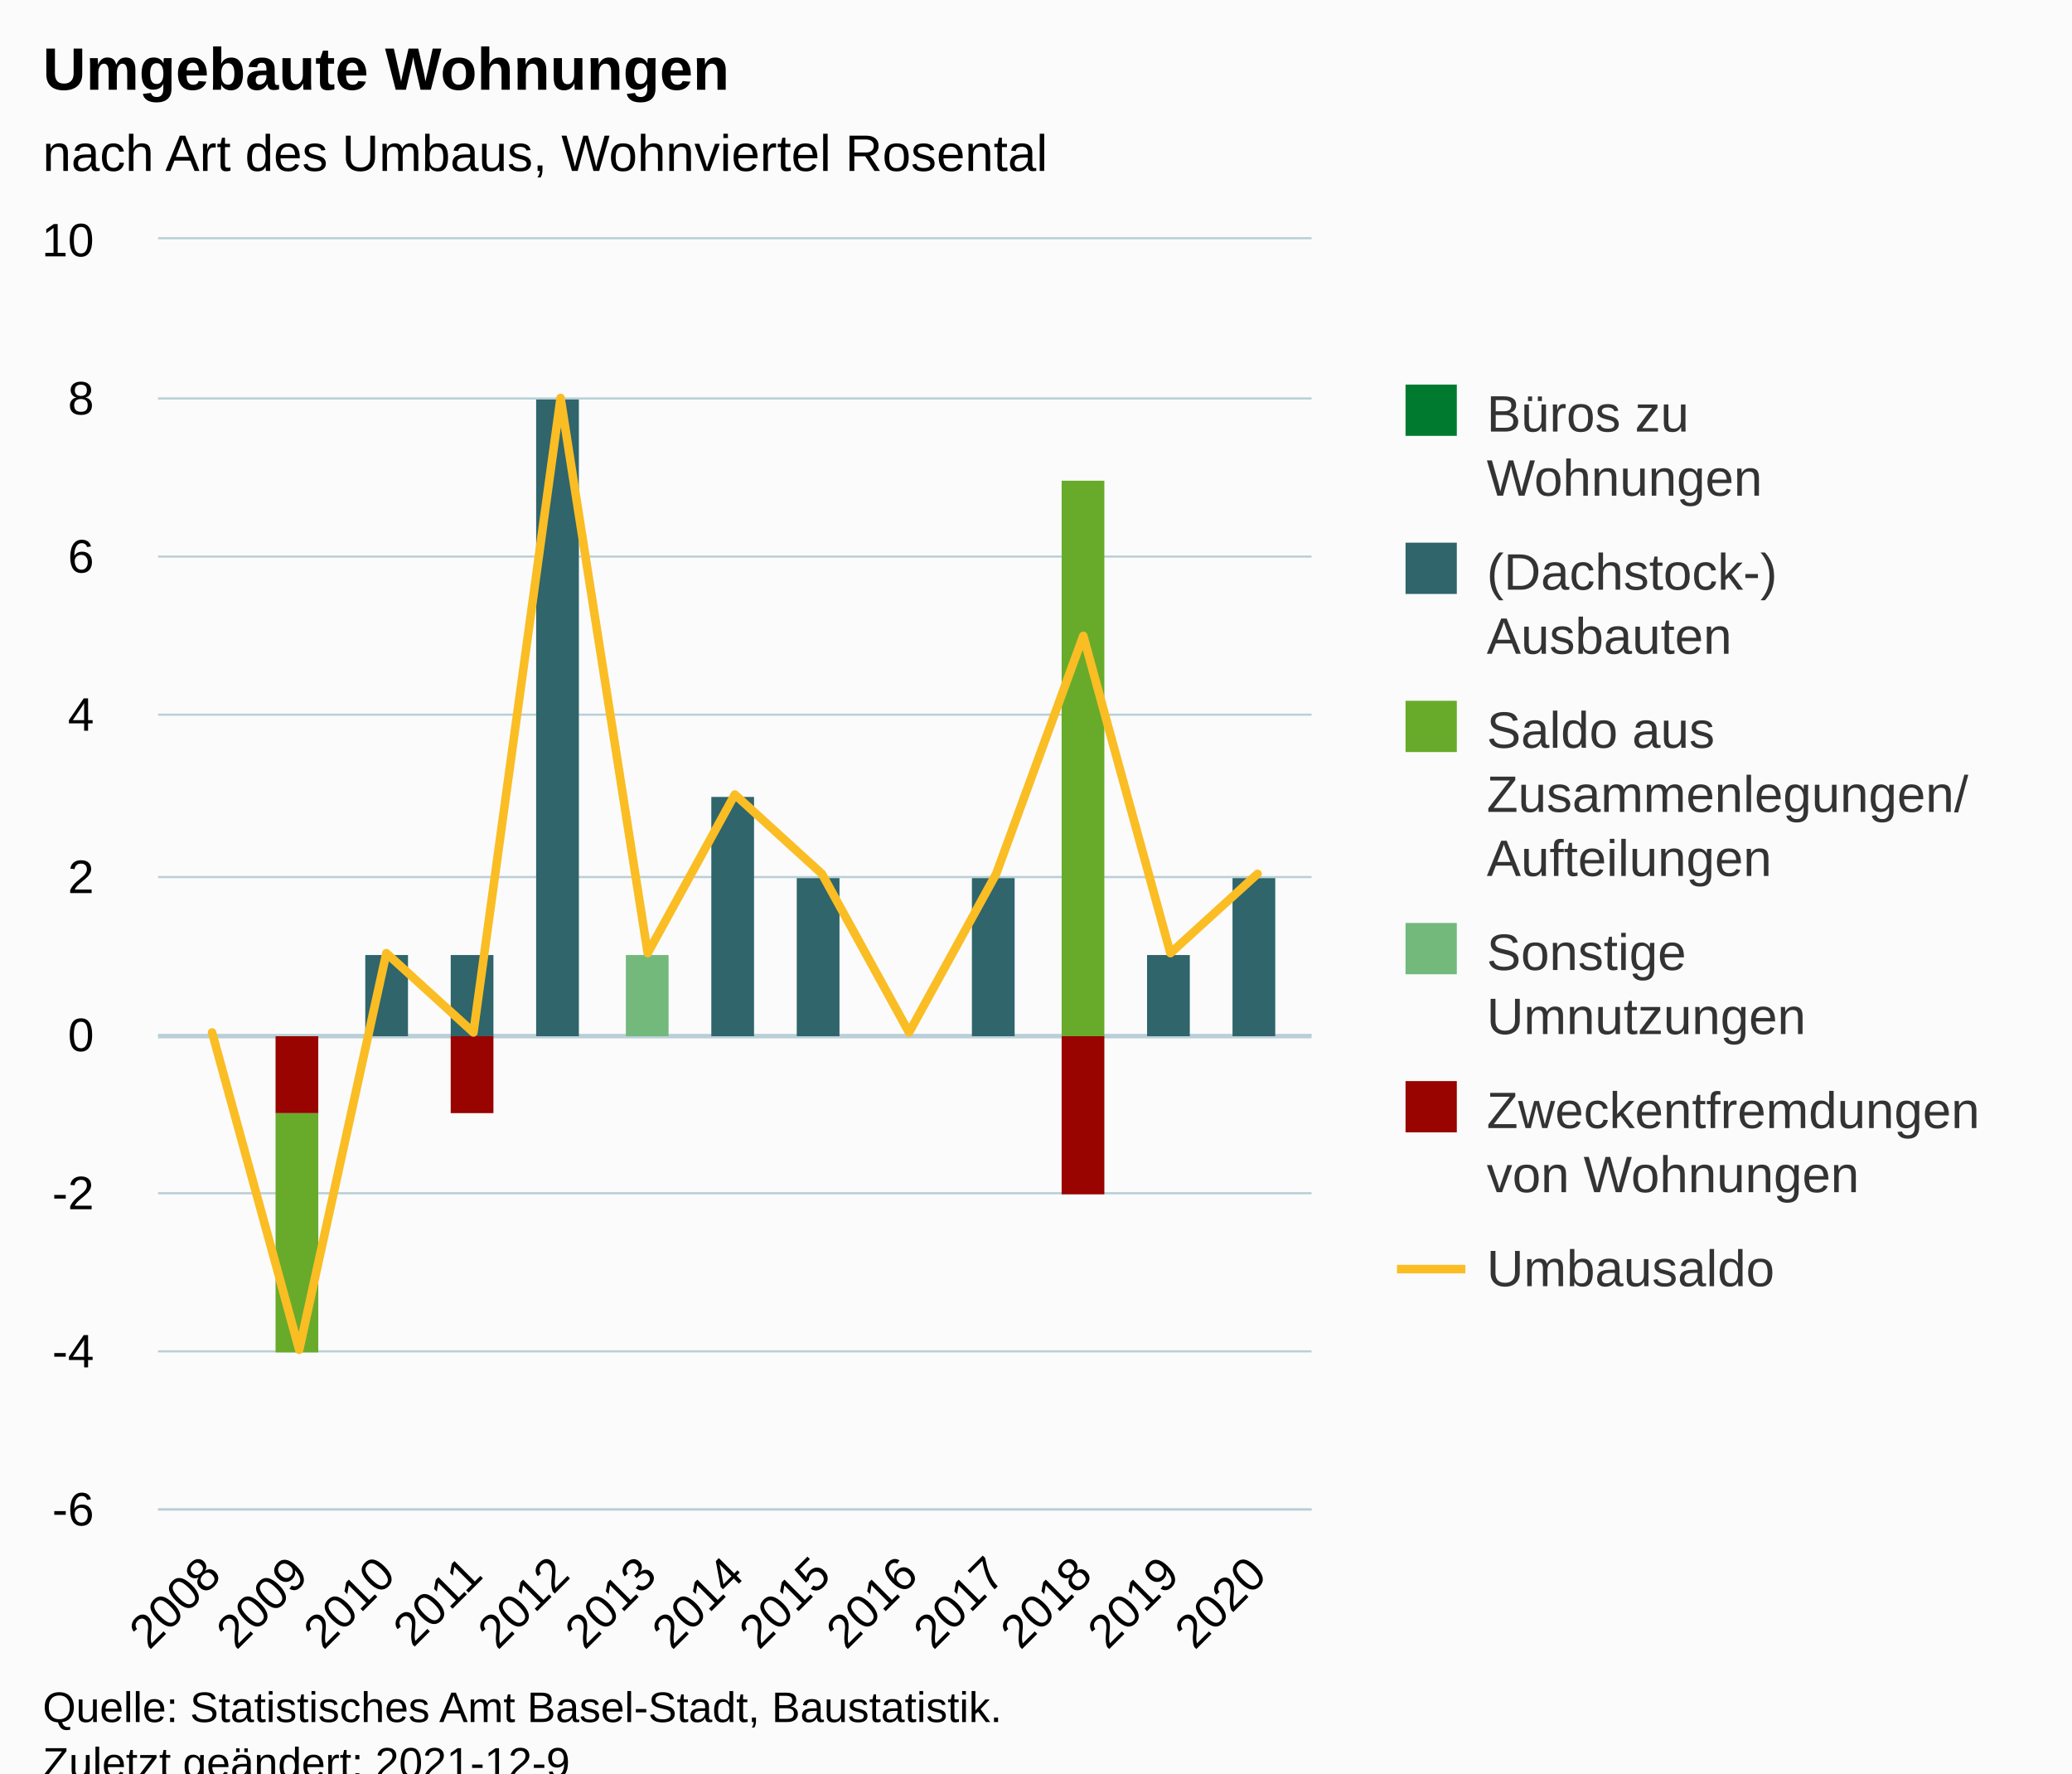
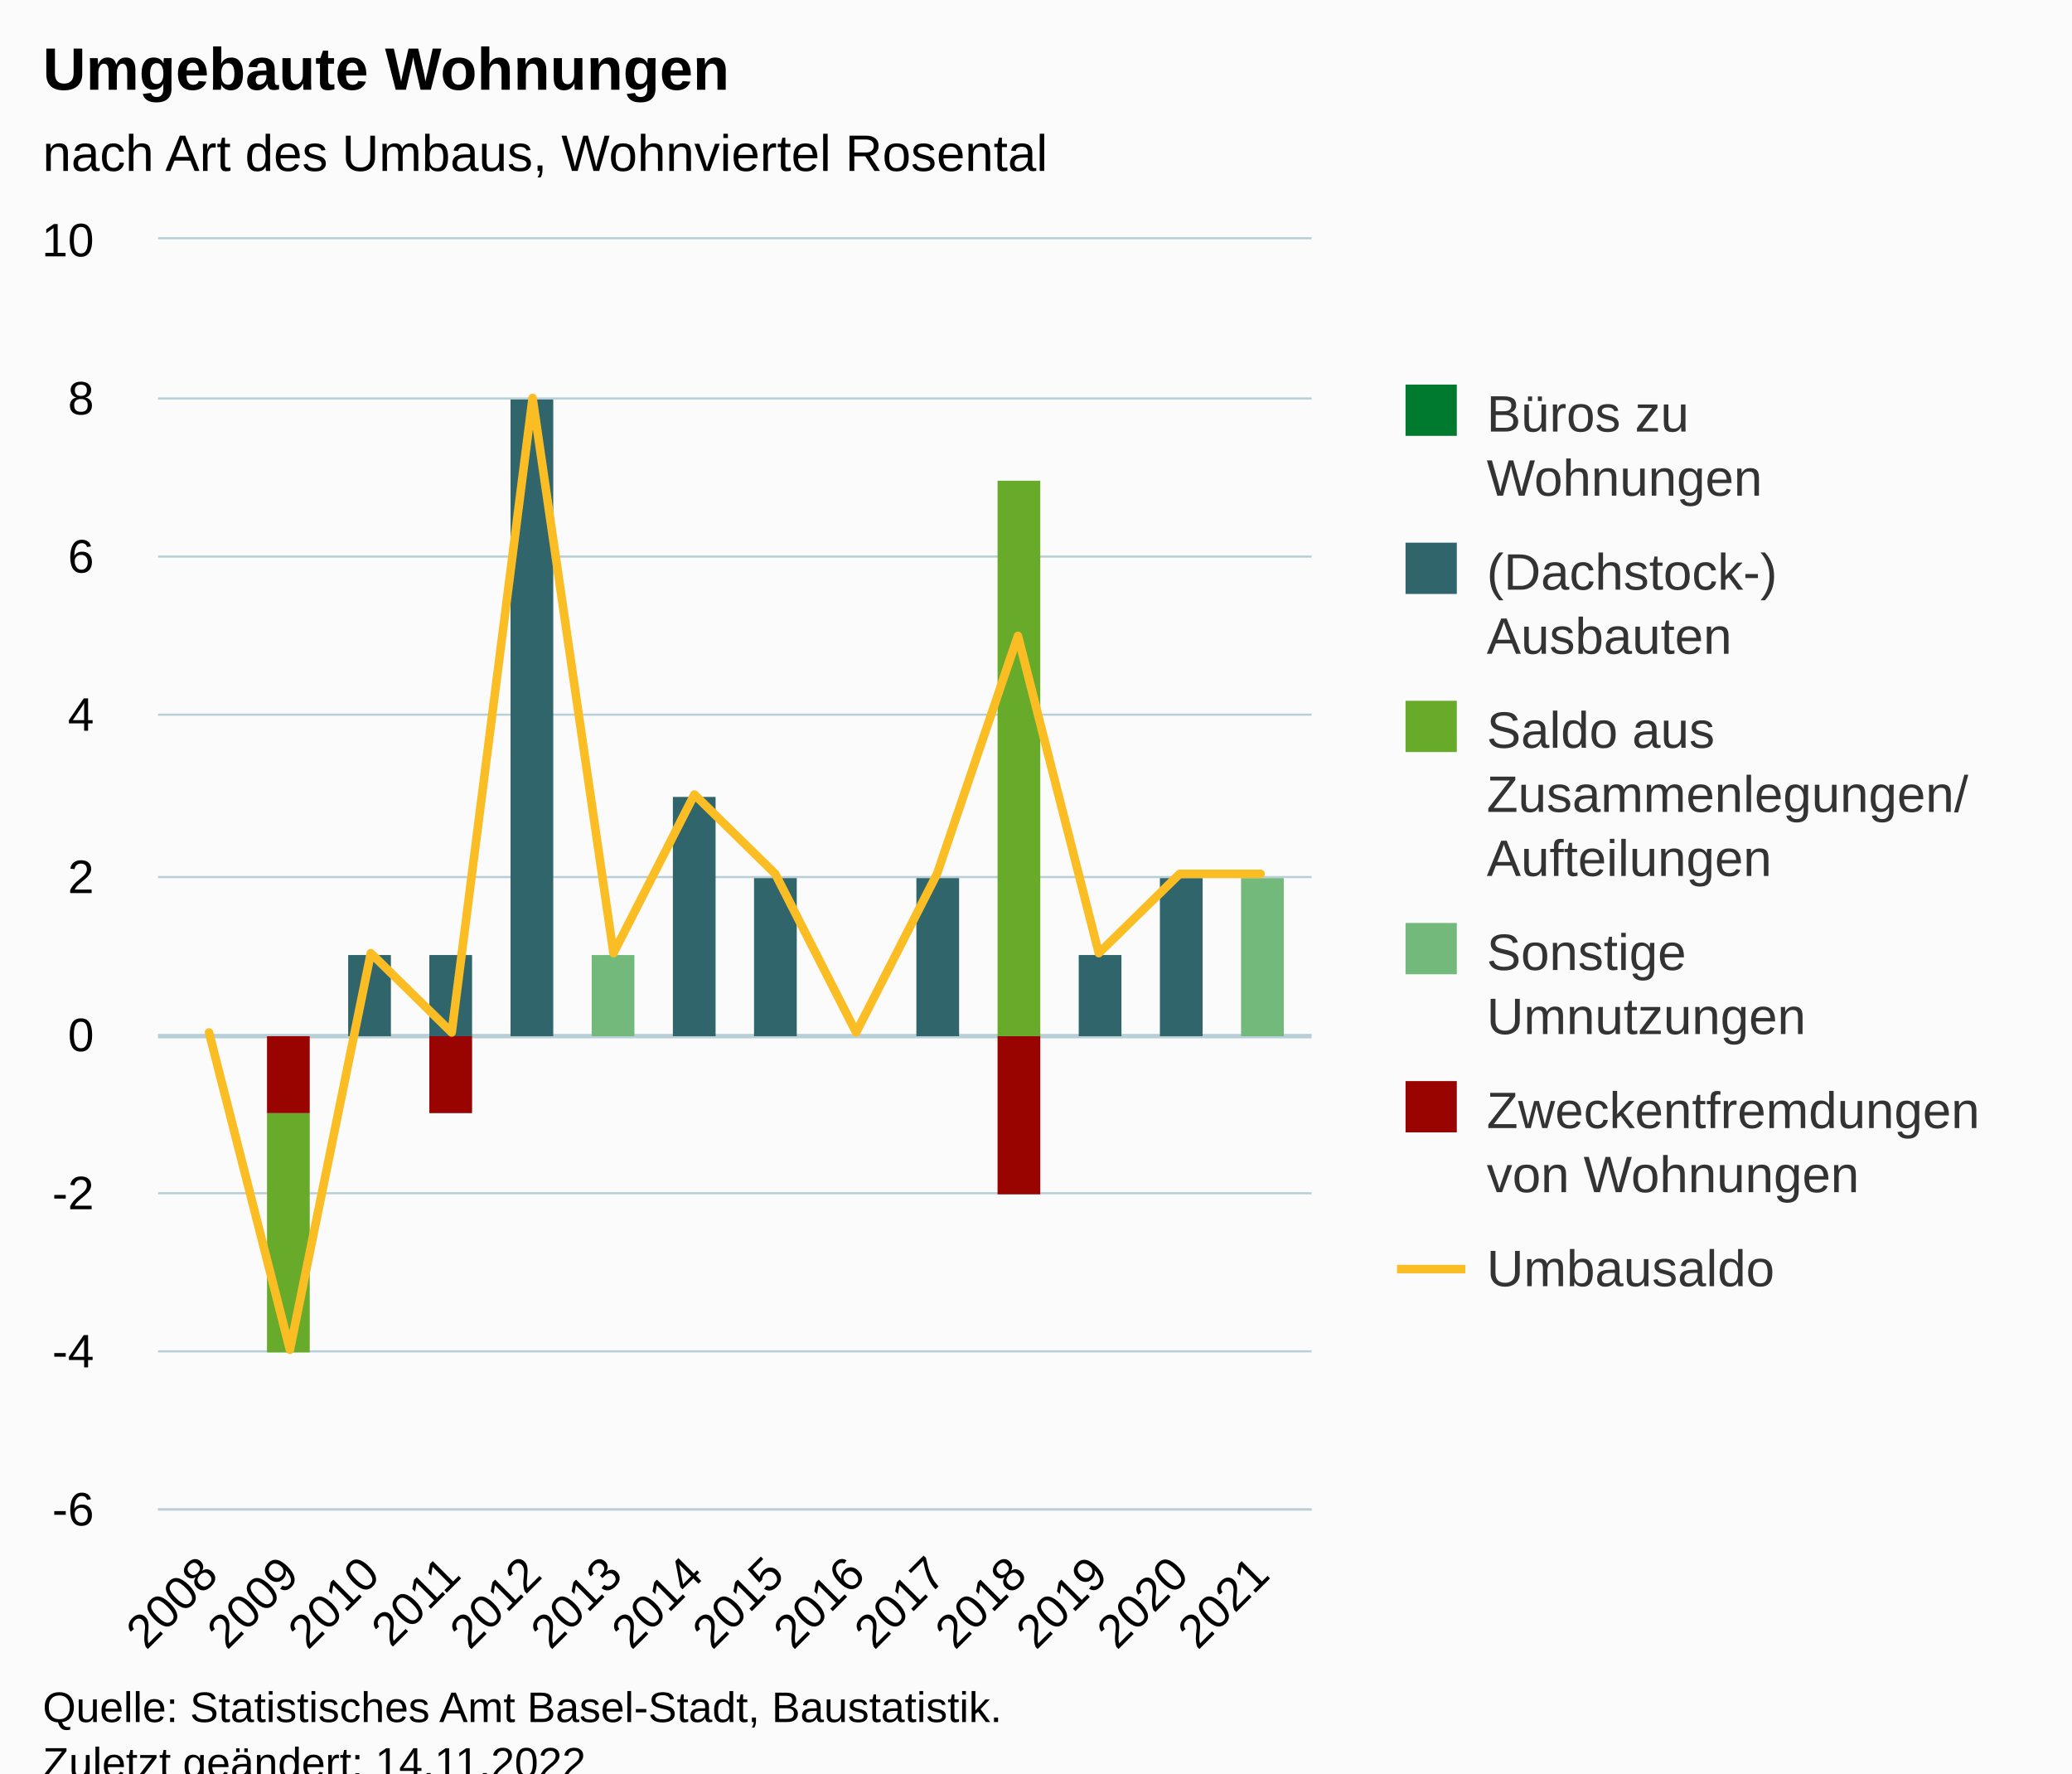
<svg xmlns="http://www.w3.org/2000/svg" version="1.1" class="highcharts-root" style="font-family:Arial;font-size:12px;" viewBox="0 0 485 415">
  <defs>
-     <clipPath id="highcharts-xa3cwzi-85-">
+     <clipPath id="highcharts-0smqoi5-91-">
      <rect x="0" y="0" width="270" height="297" fill="none" />
    </clipPath>
-     <clipPath id="highcharts-xa3cwzi-99-">
+     <clipPath id="highcharts-0smqoi5-106-">
      <rect x="0" y="0" width="270" height="297" fill="none" />
    </clipPath>
-     <clipPath id="highcharts-xa3cwzi-165-">
+     <clipPath id="highcharts-0smqoi5-177-">
      <rect x="37" y="56" width="270" height="297" fill="none" />
    </clipPath>
  </defs>
  <rect fill="#fbfbfb" class="highcharts-background" x="0" y="0" width="485" height="428" rx="0" ry="0" />
  <rect fill="none" class="highcharts-plot-background" x="37" y="56" width="270" height="297" />
  <g class="highcharts-pane-group" data-z-index="0" />
  <g class="highcharts-plot-lines-0" data-z-index="0">
    <path fill="none" class="highcharts-plot-line " stroke="#B9CFD7" stroke-width="1" d="M 37 242.5 L 307 242.5" />
  </g>
  <g class="highcharts-grid highcharts-xaxis-grid" data-z-index="1">
-     <path fill="none" data-z-index="1" class="highcharts-grid-line" d="M 49.5 56 L 49.5 353" opacity="1" />
-     <path fill="none" data-z-index="1" class="highcharts-grid-line" d="M 69.5 56 L 69.5 353" opacity="1" />
-     <path fill="none" data-z-index="1" class="highcharts-grid-line" d="M 89.5 56 L 89.5 353" opacity="1" />
-     <path fill="none" data-z-index="1" class="highcharts-grid-line" d="M 110.5 56 L 110.5 353" opacity="1" />
-     <path fill="none" data-z-index="1" class="highcharts-grid-line" d="M 130.5 56 L 130.5 353" opacity="1" />
-     <path fill="none" data-z-index="1" class="highcharts-grid-line" d="M 151.5 56 L 151.5 353" opacity="1" />
-     <path fill="none" data-z-index="1" class="highcharts-grid-line" d="M 171.5 56 L 171.5 353" opacity="1" />
-     <path fill="none" data-z-index="1" class="highcharts-grid-line" d="M 191.5 56 L 191.5 353" opacity="1" />
-     <path fill="none" data-z-index="1" class="highcharts-grid-line" d="M 212.5 56 L 212.5 353" opacity="1" />
-     <path fill="none" data-z-index="1" class="highcharts-grid-line" d="M 232.5 56 L 232.5 353" opacity="1" />
-     <path fill="none" data-z-index="1" class="highcharts-grid-line" d="M 253.5 56 L 253.5 353" opacity="1" />
-     <path fill="none" data-z-index="1" class="highcharts-grid-line" d="M 273.5 56 L 273.5 353" opacity="1" />
-     <path fill="none" data-z-index="1" class="highcharts-grid-line" d="M 293.5 56 L 293.5 353" opacity="1" />
+     <path fill="none" data-z-index="1" class="highcharts-grid-line" d="M 48.5 56 L 48.5 353" opacity="1" />
+     <path fill="none" data-z-index="1" class="highcharts-grid-line" d="M 67.5 56 L 67.5 353" opacity="1" />
+     <path fill="none" data-z-index="1" class="highcharts-grid-line" d="M 86.5 56 L 86.5 353" opacity="1" />
+     <path fill="none" data-z-index="1" class="highcharts-grid-line" d="M 105.5 56 L 105.5 353" opacity="1" />
+     <path fill="none" data-z-index="1" class="highcharts-grid-line" d="M 124.5 56 L 124.5 353" opacity="1" />
+     <path fill="none" data-z-index="1" class="highcharts-grid-line" d="M 143.5 56 L 143.5 353" opacity="1" />
+     <path fill="none" data-z-index="1" class="highcharts-grid-line" d="M 162.5 56 L 162.5 353" opacity="1" />
+     <path fill="none" data-z-index="1" class="highcharts-grid-line" d="M 180.5 56 L 180.5 353" opacity="1" />
+     <path fill="none" data-z-index="1" class="highcharts-grid-line" d="M 199.5 56 L 199.5 353" opacity="1" />
+     <path fill="none" data-z-index="1" class="highcharts-grid-line" d="M 218.5 56 L 218.5 353" opacity="1" />
+     <path fill="none" data-z-index="1" class="highcharts-grid-line" d="M 237.5 56 L 237.5 353" opacity="1" />
+     <path fill="none" data-z-index="1" class="highcharts-grid-line" d="M 256.5 56 L 256.5 353" opacity="1" />
+     <path fill="none" data-z-index="1" class="highcharts-grid-line" d="M 275.5 56 L 275.5 353" opacity="1" />
+     <path fill="none" data-z-index="1" class="highcharts-grid-line" d="M 294.5 56 L 294.5 353" opacity="1" />
  </g>
  <g class="highcharts-grid highcharts-yaxis-grid" data-z-index="1">
    <path fill="none" stroke="#B9CFD7" stroke-width="0.5" data-z-index="1" class="highcharts-grid-line" d="M 37 353.25 L 307 353.25" opacity="1" />
    <path fill="none" stroke="#B9CFD7" stroke-width="0.5" data-z-index="1" class="highcharts-grid-line" d="M 37 316.25 L 307 316.25" opacity="1" />
    <path fill="none" stroke="#B9CFD7" stroke-width="0.5" data-z-index="1" class="highcharts-grid-line" d="M 37 279.25 L 307 279.25" opacity="1" />
    <path fill="none" stroke="#B9CFD7" stroke-width="0.5" data-z-index="1" class="highcharts-grid-line" d="M 37 242.25 L 307 242.25" opacity="1" />
    <path fill="none" stroke="#B9CFD7" stroke-width="0.5" data-z-index="1" class="highcharts-grid-line" d="M 37 205.25 L 307 205.25" opacity="1" />
    <path fill="none" stroke="#B9CFD7" stroke-width="0.5" data-z-index="1" class="highcharts-grid-line" d="M 37 167.25 L 307 167.25" opacity="1" />
    <path fill="none" stroke="#B9CFD7" stroke-width="0.5" data-z-index="1" class="highcharts-grid-line" d="M 37 130.25 L 307 130.25" opacity="1" />
    <path fill="none" stroke="#B9CFD7" stroke-width="0.5" data-z-index="1" class="highcharts-grid-line" d="M 37 93.25 L 307 93.25" opacity="1" />
    <path fill="none" stroke="#B9CFD7" stroke-width="0.5" data-z-index="1" class="highcharts-grid-line" d="M 37 55.75 L 307 55.75" opacity="1" />
  </g>
  <rect fill="none" class="highcharts-plot-border" data-z-index="1" x="37" y="56" width="270" height="297" />
  <g class="highcharts-axis highcharts-xaxis" data-z-index="2">
    <path fill="none" class="highcharts-axis-line" stroke="#B9CFD7" stroke-width="0.5" data-z-index="7" d="M 37 353.25 L 307 353.25" />
  </g>
  <g class="highcharts-axis highcharts-yaxis" data-z-index="2">
    <path fill="none" class="highcharts-axis-line" data-z-index="7" d="M 37 56 L 37 353" />
  </g>
  <g class="highcharts-series-group" data-z-index="3">
-     <g class="highcharts-series highcharts-series-0 highcharts-column-series" data-z-index="0.1" opacity="1" transform="translate(37,56) scale(1 1)" clip-path="url(#highcharts-xa3cwzi-99-)">
-       <rect x="7.5" y="186.5" width="10" height="0" fill="#007a2f" stroke="#ffffff" stroke-width="1e-7" opacity="1" class="highcharts-point" />
-       <rect x="27.5" y="186.5" width="10" height="0" fill="#007a2f" stroke="#ffffff" stroke-width="1e-7" opacity="1" class="highcharts-point" />
-       <rect x="48.5" y="167.5" width="10" height="0" fill="#007a2f" stroke="#ffffff" stroke-width="1e-7" opacity="1" class="highcharts-point" />
-       <rect x="68.5" y="167.5" width="10" height="0" fill="#007a2f" stroke="#ffffff" stroke-width="1e-7" opacity="1" class="highcharts-point" />
-       <rect x="88.5" y="37.5" width="10" height="0" fill="#007a2f" stroke="#ffffff" stroke-width="1e-7" opacity="1" class="highcharts-point" />
-       <rect x="109.5" y="167.5" width="10" height="0" fill="#007a2f" stroke="#ffffff" stroke-width="1e-7" opacity="1" class="highcharts-point" />
-       <rect x="129.5" y="130.5" width="10" height="0" fill="#007a2f" stroke="#ffffff" stroke-width="1e-7" opacity="1" class="highcharts-point" />
-       <rect x="149.5" y="149.5" width="10" height="0" fill="#007a2f" stroke="#ffffff" stroke-width="1e-7" opacity="1" class="highcharts-point" />
-       <rect x="170.5" y="186.5" width="10" height="0" fill="#007a2f" stroke="#ffffff" stroke-width="1e-7" opacity="1" class="highcharts-point" />
-       <rect x="190.5" y="149.5" width="10" height="0" fill="#007a2f" stroke="#ffffff" stroke-width="1e-7" opacity="1" class="highcharts-point" />
-       <rect x="211.5" y="56.5" width="10" height="0" fill="#007a2f" stroke="#ffffff" stroke-width="1e-7" opacity="1" class="highcharts-point" />
-       <rect x="231.5" y="167.5" width="10" height="0" fill="#007a2f" stroke="#ffffff" stroke-width="1e-7" opacity="1" class="highcharts-point" />
-       <rect x="251.5" y="149.5" width="10" height="0" fill="#007a2f" stroke="#ffffff" stroke-width="1e-7" opacity="1" class="highcharts-point" />
+     <g class="highcharts-series highcharts-series-0 highcharts-column-series" data-z-index="0.1" opacity="1" transform="translate(37,56) scale(1 1)" clip-path="url(#highcharts-0smqoi5-106-)">
+       <rect x="6.5" y="186.5" width="10" height="0" fill="#007a2f" stroke="#ffffff" stroke-width="1e-7" opacity="1" class="highcharts-point" />
+       <rect x="25.5" y="186.5" width="10" height="0" fill="#007a2f" stroke="#ffffff" stroke-width="1e-7" opacity="1" class="highcharts-point" />
+       <rect x="44.5" y="167.5" width="10" height="0" fill="#007a2f" stroke="#ffffff" stroke-width="1e-7" opacity="1" class="highcharts-point" />
+       <rect x="63.5" y="167.5" width="10" height="0" fill="#007a2f" stroke="#ffffff" stroke-width="1e-7" opacity="1" class="highcharts-point" />
+       <rect x="82.5" y="37.5" width="10" height="0" fill="#007a2f" stroke="#ffffff" stroke-width="1e-7" opacity="1" class="highcharts-point" />
+       <rect x="101.5" y="167.5" width="10" height="0" fill="#007a2f" stroke="#ffffff" stroke-width="1e-7" opacity="1" class="highcharts-point" />
+       <rect x="120.5" y="130.5" width="10" height="0" fill="#007a2f" stroke="#ffffff" stroke-width="1e-7" opacity="1" class="highcharts-point" />
+       <rect x="139.5" y="149.5" width="10" height="0" fill="#007a2f" stroke="#ffffff" stroke-width="1e-7" opacity="1" class="highcharts-point" />
+       <rect x="158.5" y="186.5" width="10" height="0" fill="#007a2f" stroke="#ffffff" stroke-width="1e-7" opacity="1" class="highcharts-point" />
+       <rect x="177.5" y="149.5" width="10" height="0" fill="#007a2f" stroke="#ffffff" stroke-width="1e-7" opacity="1" class="highcharts-point" />
+       <rect x="196.5" y="56.5" width="10" height="0" fill="#007a2f" stroke="#ffffff" stroke-width="1e-7" opacity="1" class="highcharts-point" />
+       <rect x="215.5" y="167.5" width="10" height="0" fill="#007a2f" stroke="#ffffff" stroke-width="1e-7" opacity="1" class="highcharts-point" />
+       <rect x="234.5" y="149.5" width="10" height="0" fill="#007a2f" stroke="#ffffff" stroke-width="1e-7" opacity="1" class="highcharts-point" />
+       <rect x="253.5" y="149.5" width="10" height="0" fill="#007a2f" stroke="#ffffff" stroke-width="1e-7" opacity="1" class="highcharts-point" />
    </g>
    <g class="highcharts-markers highcharts-series-0 highcharts-column-series" data-z-index="0.1" opacity="1" transform="translate(37,56) scale(1 1)" clip-path="none" />
-     <g class="highcharts-series highcharts-series-1 highcharts-column-series" data-z-index="0.1" opacity="1" transform="translate(37,56) scale(1 1)" clip-path="url(#highcharts-xa3cwzi-99-)">
-       <rect x="7.5" y="186.5" width="10" height="0" fill="#2f656b" stroke="#ffffff" stroke-width="1e-7" opacity="1" class="highcharts-point" />
-       <rect x="27.5" y="186.5" width="10" height="0" fill="#2f656b" stroke="#ffffff" stroke-width="1e-7" opacity="1" class="highcharts-point" />
-       <rect x="48.5" y="167.5" width="10" height="19" fill="#2f656b" stroke="#ffffff" stroke-width="1e-7" opacity="1" class="highcharts-point" />
-       <rect x="68.5" y="167.5" width="10" height="19" fill="#2f656b" stroke="#ffffff" stroke-width="1e-7" opacity="1" class="highcharts-point" />
-       <rect x="88.5" y="37.5" width="10" height="149" fill="#2f656b" stroke="#ffffff" stroke-width="1e-7" opacity="1" class="highcharts-point" />
-       <rect x="109.5" y="167.5" width="10" height="0" fill="#2f656b" stroke="#ffffff" stroke-width="1e-7" opacity="1" class="highcharts-point" />
-       <rect x="129.5" y="130.5" width="10" height="56" fill="#2f656b" stroke="#ffffff" stroke-width="1e-7" opacity="1" class="highcharts-point" />
-       <rect x="149.5" y="149.5" width="10" height="37" fill="#2f656b" stroke="#ffffff" stroke-width="1e-7" opacity="1" class="highcharts-point" />
-       <rect x="170.5" y="186.5" width="10" height="0" fill="#2f656b" stroke="#ffffff" stroke-width="1e-7" opacity="1" class="highcharts-point" />
-       <rect x="190.5" y="149.5" width="10" height="37" fill="#2f656b" stroke="#ffffff" stroke-width="1e-7" opacity="1" class="highcharts-point" />
-       <rect x="211.5" y="56.5" width="10" height="0" fill="#2f656b" stroke="#ffffff" stroke-width="1e-7" opacity="1" class="highcharts-point" />
-       <rect x="231.5" y="167.5" width="10" height="19" fill="#2f656b" stroke="#ffffff" stroke-width="1e-7" opacity="1" class="highcharts-point" />
-       <rect x="251.5" y="149.5" width="10" height="37" fill="#2f656b" stroke="#ffffff" stroke-width="1e-7" opacity="1" class="highcharts-point" />
+     <g class="highcharts-series highcharts-series-1 highcharts-column-series" data-z-index="0.1" opacity="1" transform="translate(37,56) scale(1 1)" clip-path="url(#highcharts-0smqoi5-106-)">
+       <rect x="6.5" y="186.5" width="10" height="0" fill="#2f656b" stroke="#ffffff" stroke-width="1e-7" opacity="1" class="highcharts-point" />
+       <rect x="25.5" y="186.5" width="10" height="0" fill="#2f656b" stroke="#ffffff" stroke-width="1e-7" opacity="1" class="highcharts-point" />
+       <rect x="44.5" y="167.5" width="10" height="19" fill="#2f656b" stroke="#ffffff" stroke-width="1e-7" opacity="1" class="highcharts-point" />
+       <rect x="63.5" y="167.5" width="10" height="19" fill="#2f656b" stroke="#ffffff" stroke-width="1e-7" opacity="1" class="highcharts-point" />
+       <rect x="82.5" y="37.5" width="10" height="149" fill="#2f656b" stroke="#ffffff" stroke-width="1e-7" opacity="1" class="highcharts-point" />
+       <rect x="101.5" y="167.5" width="10" height="0" fill="#2f656b" stroke="#ffffff" stroke-width="1e-7" opacity="1" class="highcharts-point" />
+       <rect x="120.5" y="130.5" width="10" height="56" fill="#2f656b" stroke="#ffffff" stroke-width="1e-7" opacity="1" class="highcharts-point" />
+       <rect x="139.5" y="149.5" width="10" height="37" fill="#2f656b" stroke="#ffffff" stroke-width="1e-7" opacity="1" class="highcharts-point" />
+       <rect x="158.5" y="186.5" width="10" height="0" fill="#2f656b" stroke="#ffffff" stroke-width="1e-7" opacity="1" class="highcharts-point" />
+       <rect x="177.5" y="149.5" width="10" height="37" fill="#2f656b" stroke="#ffffff" stroke-width="1e-7" opacity="1" class="highcharts-point" />
+       <rect x="196.5" y="56.5" width="10" height="0" fill="#2f656b" stroke="#ffffff" stroke-width="1e-7" opacity="1" class="highcharts-point" />
+       <rect x="215.5" y="167.5" width="10" height="19" fill="#2f656b" stroke="#ffffff" stroke-width="1e-7" opacity="1" class="highcharts-point" />
+       <rect x="234.5" y="149.5" width="10" height="37" fill="#2f656b" stroke="#ffffff" stroke-width="1e-7" opacity="1" class="highcharts-point" />
+       <rect x="253.5" y="149.5" width="10" height="0" fill="#2f656b" stroke="#ffffff" stroke-width="1e-7" opacity="1" class="highcharts-point" />
    </g>
    <g class="highcharts-markers highcharts-series-1 highcharts-column-series" data-z-index="0.1" opacity="1" transform="translate(37,56) scale(1 1)" clip-path="none" />
-     <g class="highcharts-series highcharts-series-2 highcharts-column-series" data-z-index="0.1" opacity="1" transform="translate(37,56) scale(1 1)" clip-path="url(#highcharts-xa3cwzi-99-)">
-       <rect x="7.5" y="186.5" width="10" height="0" fill="#68ab2b" stroke="#ffffff" stroke-width="1e-7" opacity="1" class="highcharts-point" />
-       <rect x="27.5" y="204.5" width="10" height="56" fill="#68ab2b" stroke="#ffffff" stroke-width="1e-7" opacity="1" class="highcharts-point highcharts-negative" />
-       <rect x="48.5" y="186.5" width="10" height="0" fill="#68ab2b" stroke="#ffffff" stroke-width="1e-7" opacity="1" class="highcharts-point" />
-       <rect x="68.5" y="186.5" width="10" height="0" fill="#68ab2b" stroke="#ffffff" stroke-width="1e-7" opacity="1" class="highcharts-point" />
-       <rect x="88.5" y="186.5" width="10" height="0" fill="#68ab2b" stroke="#ffffff" stroke-width="1e-7" opacity="1" class="highcharts-point" />
-       <rect x="109.5" y="167.5" width="10" height="0" fill="#68ab2b" stroke="#ffffff" stroke-width="1e-7" opacity="1" class="highcharts-point" />
-       <rect x="129.5" y="186.5" width="10" height="0" fill="#68ab2b" stroke="#ffffff" stroke-width="1e-7" opacity="1" class="highcharts-point" />
-       <rect x="149.5" y="186.5" width="10" height="0" fill="#68ab2b" stroke="#ffffff" stroke-width="1e-7" opacity="1" class="highcharts-point" />
-       <rect x="170.5" y="186.5" width="10" height="0" fill="#68ab2b" stroke="#ffffff" stroke-width="1e-7" opacity="1" class="highcharts-point" />
-       <rect x="190.5" y="186.5" width="10" height="0" fill="#68ab2b" stroke="#ffffff" stroke-width="1e-7" opacity="1" class="highcharts-point" />
-       <rect x="211.5" y="56.5" width="10" height="130" fill="#68ab2b" stroke="#ffffff" stroke-width="1e-7" opacity="1" class="highcharts-point" />
-       <rect x="231.5" y="186.5" width="10" height="0" fill="#68ab2b" stroke="#ffffff" stroke-width="1e-7" opacity="1" class="highcharts-point" />
-       <rect x="251.5" y="186.5" width="10" height="0" fill="#68ab2b" stroke="#ffffff" stroke-width="1e-7" opacity="1" class="highcharts-point" />
+     <g class="highcharts-series highcharts-series-2 highcharts-column-series" data-z-index="0.1" opacity="1" transform="translate(37,56) scale(1 1)" clip-path="url(#highcharts-0smqoi5-106-)">
+       <rect x="6.5" y="186.5" width="10" height="0" fill="#68ab2b" stroke="#ffffff" stroke-width="1e-7" opacity="1" class="highcharts-point" />
+       <rect x="25.5" y="204.5" width="10" height="56" fill="#68ab2b" stroke="#ffffff" stroke-width="1e-7" opacity="1" class="highcharts-point highcharts-negative" />
+       <rect x="44.5" y="186.5" width="10" height="0" fill="#68ab2b" stroke="#ffffff" stroke-width="1e-7" opacity="1" class="highcharts-point" />
+       <rect x="63.5" y="186.5" width="10" height="0" fill="#68ab2b" stroke="#ffffff" stroke-width="1e-7" opacity="1" class="highcharts-point" />
+       <rect x="82.5" y="186.5" width="10" height="0" fill="#68ab2b" stroke="#ffffff" stroke-width="1e-7" opacity="1" class="highcharts-point" />
+       <rect x="101.5" y="167.5" width="10" height="0" fill="#68ab2b" stroke="#ffffff" stroke-width="1e-7" opacity="1" class="highcharts-point" />
+       <rect x="120.5" y="186.5" width="10" height="0" fill="#68ab2b" stroke="#ffffff" stroke-width="1e-7" opacity="1" class="highcharts-point" />
+       <rect x="139.5" y="186.5" width="10" height="0" fill="#68ab2b" stroke="#ffffff" stroke-width="1e-7" opacity="1" class="highcharts-point" />
+       <rect x="158.5" y="186.5" width="10" height="0" fill="#68ab2b" stroke="#ffffff" stroke-width="1e-7" opacity="1" class="highcharts-point" />
+       <rect x="177.5" y="186.5" width="10" height="0" fill="#68ab2b" stroke="#ffffff" stroke-width="1e-7" opacity="1" class="highcharts-point" />
+       <rect x="196.5" y="56.5" width="10" height="130" fill="#68ab2b" stroke="#ffffff" stroke-width="1e-7" opacity="1" class="highcharts-point" />
+       <rect x="215.5" y="186.5" width="10" height="0" fill="#68ab2b" stroke="#ffffff" stroke-width="1e-7" opacity="1" class="highcharts-point" />
+       <rect x="234.5" y="186.5" width="10" height="0" fill="#68ab2b" stroke="#ffffff" stroke-width="1e-7" opacity="1" class="highcharts-point" />
+       <rect x="253.5" y="149.5" width="10" height="0" fill="#68ab2b" stroke="#ffffff" stroke-width="1e-7" opacity="1" class="highcharts-point" />
    </g>
    <g class="highcharts-markers highcharts-series-2 highcharts-column-series" data-z-index="0.1" opacity="1" transform="translate(37,56) scale(1 1)" clip-path="none" />
-     <g class="highcharts-series highcharts-series-3 highcharts-column-series" data-z-index="0.1" opacity="1" transform="translate(37,56) scale(1 1)" clip-path="url(#highcharts-xa3cwzi-99-)">
-       <rect x="7.5" y="186.5" width="10" height="0" fill="#73b97c" stroke="#ffffff" stroke-width="1e-7" opacity="1" class="highcharts-point" />
-       <rect x="27.5" y="186.5" width="10" height="0" fill="#73b97c" stroke="#ffffff" stroke-width="1e-7" opacity="1" class="highcharts-point" />
-       <rect x="48.5" y="186.5" width="10" height="0" fill="#73b97c" stroke="#ffffff" stroke-width="1e-7" opacity="1" class="highcharts-point" />
-       <rect x="68.5" y="186.5" width="10" height="0" fill="#73b97c" stroke="#ffffff" stroke-width="1e-7" opacity="1" class="highcharts-point" />
-       <rect x="88.5" y="186.5" width="10" height="0" fill="#73b97c" stroke="#ffffff" stroke-width="1e-7" opacity="1" class="highcharts-point" />
-       <rect x="109.5" y="167.5" width="10" height="19" fill="#73b97c" stroke="#ffffff" stroke-width="1e-7" opacity="1" class="highcharts-point" />
-       <rect x="129.5" y="186.5" width="10" height="0" fill="#73b97c" stroke="#ffffff" stroke-width="1e-7" opacity="1" class="highcharts-point" />
-       <rect x="149.5" y="186.5" width="10" height="0" fill="#73b97c" stroke="#ffffff" stroke-width="1e-7" opacity="1" class="highcharts-point" />
-       <rect x="170.5" y="186.5" width="10" height="0" fill="#73b97c" stroke="#ffffff" stroke-width="1e-7" opacity="1" class="highcharts-point" />
-       <rect x="190.5" y="186.5" width="10" height="0" fill="#73b97c" stroke="#ffffff" stroke-width="1e-7" opacity="1" class="highcharts-point" />
-       <rect x="211.5" y="186.5" width="10" height="0" fill="#73b97c" stroke="#ffffff" stroke-width="1e-7" opacity="1" class="highcharts-point" />
-       <rect x="231.5" y="186.5" width="10" height="0" fill="#73b97c" stroke="#ffffff" stroke-width="1e-7" opacity="1" class="highcharts-point" />
-       <rect x="251.5" y="186.5" width="10" height="0" fill="#73b97c" stroke="#ffffff" stroke-width="1e-7" opacity="1" class="highcharts-point" />
+     <g class="highcharts-series highcharts-series-3 highcharts-column-series" data-z-index="0.1" opacity="1" transform="translate(37,56) scale(1 1)" clip-path="url(#highcharts-0smqoi5-106-)">
+       <rect x="6.5" y="186.5" width="10" height="0" fill="#73b97c" stroke="#ffffff" stroke-width="1e-7" opacity="1" class="highcharts-point" />
+       <rect x="25.5" y="186.5" width="10" height="0" fill="#73b97c" stroke="#ffffff" stroke-width="1e-7" opacity="1" class="highcharts-point" />
+       <rect x="44.5" y="186.5" width="10" height="0" fill="#73b97c" stroke="#ffffff" stroke-width="1e-7" opacity="1" class="highcharts-point" />
+       <rect x="63.5" y="186.5" width="10" height="0" fill="#73b97c" stroke="#ffffff" stroke-width="1e-7" opacity="1" class="highcharts-point" />
+       <rect x="82.5" y="186.5" width="10" height="0" fill="#73b97c" stroke="#ffffff" stroke-width="1e-7" opacity="1" class="highcharts-point" />
+       <rect x="101.5" y="167.5" width="10" height="19" fill="#73b97c" stroke="#ffffff" stroke-width="1e-7" opacity="1" class="highcharts-point" />
+       <rect x="120.5" y="186.5" width="10" height="0" fill="#73b97c" stroke="#ffffff" stroke-width="1e-7" opacity="1" class="highcharts-point" />
+       <rect x="139.5" y="186.5" width="10" height="0" fill="#73b97c" stroke="#ffffff" stroke-width="1e-7" opacity="1" class="highcharts-point" />
+       <rect x="158.5" y="186.5" width="10" height="0" fill="#73b97c" stroke="#ffffff" stroke-width="1e-7" opacity="1" class="highcharts-point" />
+       <rect x="177.5" y="186.5" width="10" height="0" fill="#73b97c" stroke="#ffffff" stroke-width="1e-7" opacity="1" class="highcharts-point" />
+       <rect x="196.5" y="186.5" width="10" height="0" fill="#73b97c" stroke="#ffffff" stroke-width="1e-7" opacity="1" class="highcharts-point" />
+       <rect x="215.5" y="186.5" width="10" height="0" fill="#73b97c" stroke="#ffffff" stroke-width="1e-7" opacity="1" class="highcharts-point" />
+       <rect x="234.5" y="186.5" width="10" height="0" fill="#73b97c" stroke="#ffffff" stroke-width="1e-7" opacity="1" class="highcharts-point" />
+       <rect x="253.5" y="149.5" width="10" height="37" fill="#73b97c" stroke="#ffffff" stroke-width="1e-7" opacity="1" class="highcharts-point" />
    </g>
    <g class="highcharts-markers highcharts-series-3 highcharts-column-series" data-z-index="0.1" opacity="1" transform="translate(37,56) scale(1 1)" clip-path="none" />
-     <g class="highcharts-series highcharts-series-4 highcharts-column-series" data-z-index="0.1" opacity="1" transform="translate(37,56) scale(1 1)" clip-path="url(#highcharts-xa3cwzi-99-)">
-       <rect x="7.5" y="186.5" width="10" height="0" fill="#990300" stroke="#ffffff" stroke-width="1e-7" opacity="1" class="highcharts-point" />
-       <rect x="27.5" y="186.5" width="10" height="18" fill="#990300" stroke="#ffffff" stroke-width="1e-7" opacity="1" class="highcharts-point highcharts-negative" />
-       <rect x="48.5" y="186.5" width="10" height="0" fill="#990300" stroke="#ffffff" stroke-width="1e-7" opacity="1" class="highcharts-point" />
-       <rect x="68.5" y="186.5" width="10" height="18" fill="#990300" stroke="#ffffff" stroke-width="1e-7" opacity="1" class="highcharts-point highcharts-negative" />
-       <rect x="88.5" y="186.5" width="10" height="0" fill="#990300" stroke="#ffffff" stroke-width="1e-7" opacity="1" class="highcharts-point" />
-       <rect x="109.5" y="186.5" width="10" height="0" fill="#990300" stroke="#ffffff" stroke-width="1e-7" opacity="1" class="highcharts-point" />
-       <rect x="129.5" y="186.5" width="10" height="0" fill="#990300" stroke="#ffffff" stroke-width="1e-7" opacity="1" class="highcharts-point" />
-       <rect x="149.5" y="186.5" width="10" height="0" fill="#990300" stroke="#ffffff" stroke-width="1e-7" opacity="1" class="highcharts-point" />
-       <rect x="170.5" y="186.5" width="10" height="0" fill="#990300" stroke="#ffffff" stroke-width="1e-7" opacity="1" class="highcharts-point" />
-       <rect x="190.5" y="186.5" width="10" height="0" fill="#990300" stroke="#ffffff" stroke-width="1e-7" opacity="1" class="highcharts-point" />
-       <rect x="211.5" y="186.5" width="10" height="37" fill="#990300" stroke="#ffffff" stroke-width="1e-7" opacity="1" class="highcharts-point highcharts-negative" />
-       <rect x="231.5" y="186.5" width="10" height="0" fill="#990300" stroke="#ffffff" stroke-width="1e-7" opacity="1" class="highcharts-point" />
-       <rect x="251.5" y="186.5" width="10" height="0" fill="#990300" stroke="#ffffff" stroke-width="1e-7" opacity="1" class="highcharts-point" />
+     <g class="highcharts-series highcharts-series-4 highcharts-column-series" data-z-index="0.1" opacity="1" transform="translate(37,56) scale(1 1)" clip-path="url(#highcharts-0smqoi5-106-)">
+       <rect x="6.5" y="186.5" width="10" height="0" fill="#990300" stroke="#ffffff" stroke-width="1e-7" opacity="1" class="highcharts-point" />
+       <rect x="25.5" y="186.5" width="10" height="18" fill="#990300" stroke="#ffffff" stroke-width="1e-7" opacity="1" class="highcharts-point highcharts-negative" />
+       <rect x="44.5" y="186.5" width="10" height="0" fill="#990300" stroke="#ffffff" stroke-width="1e-7" opacity="1" class="highcharts-point" />
+       <rect x="63.5" y="186.5" width="10" height="18" fill="#990300" stroke="#ffffff" stroke-width="1e-7" opacity="1" class="highcharts-point highcharts-negative" />
+       <rect x="82.5" y="186.5" width="10" height="0" fill="#990300" stroke="#ffffff" stroke-width="1e-7" opacity="1" class="highcharts-point" />
+       <rect x="101.5" y="186.5" width="10" height="0" fill="#990300" stroke="#ffffff" stroke-width="1e-7" opacity="1" class="highcharts-point" />
+       <rect x="120.5" y="186.5" width="10" height="0" fill="#990300" stroke="#ffffff" stroke-width="1e-7" opacity="1" class="highcharts-point" />
+       <rect x="139.5" y="186.5" width="10" height="0" fill="#990300" stroke="#ffffff" stroke-width="1e-7" opacity="1" class="highcharts-point" />
+       <rect x="158.5" y="186.5" width="10" height="0" fill="#990300" stroke="#ffffff" stroke-width="1e-7" opacity="1" class="highcharts-point" />
+       <rect x="177.5" y="186.5" width="10" height="0" fill="#990300" stroke="#ffffff" stroke-width="1e-7" opacity="1" class="highcharts-point" />
+       <rect x="196.5" y="186.5" width="10" height="37" fill="#990300" stroke="#ffffff" stroke-width="1e-7" opacity="1" class="highcharts-point highcharts-negative" />
+       <rect x="215.5" y="186.5" width="10" height="0" fill="#990300" stroke="#ffffff" stroke-width="1e-7" opacity="1" class="highcharts-point" />
+       <rect x="234.5" y="186.5" width="10" height="0" fill="#990300" stroke="#ffffff" stroke-width="1e-7" opacity="1" class="highcharts-point" />
+       <rect x="253.5" y="186.5" width="10" height="0" fill="#990300" stroke="#ffffff" stroke-width="1e-7" opacity="1" class="highcharts-point" />
    </g>
    <g class="highcharts-markers highcharts-series-4 highcharts-column-series" data-z-index="0.1" opacity="1" transform="translate(37,56) scale(1 1)" clip-path="none" />
-     <g class="highcharts-series highcharts-series-5 highcharts-line-series" data-z-index="0.1" opacity="1" transform="translate(37,56) scale(1 1)" clip-path="url(#highcharts-xa3cwzi-99-)">
-       <path fill="none" d="M 12.644 185.625 L 33.036 259.875 L 53.429 167.062 L 73.822 185.625 L 94.215 37.125 L 114.607 167.062 L 135 129.938 L 155.393 148.5 L 175.785 185.625 L 196.178 148.5 L 216.571 92.812 L 236.964 167.062 L 257.356 148.5" class="highcharts-graph" data-z-index="1" stroke="#fabd24" stroke-width="2" stroke-linejoin="round" stroke-linecap="round" />
+     <g class="highcharts-series highcharts-series-5 highcharts-line-series" data-z-index="0.1" opacity="1" transform="translate(37,56) scale(1 1)" clip-path="url(#highcharts-0smqoi5-106-)">
+       <path fill="none" d="M 11.928 185.625 L 30.863 259.875 L 49.797 167.062 L 68.731 185.625 L 87.665 37.125 L 106.599 167.062 L 125.533 129.938 L 144.467 148.5 L 163.401 185.625 L 182.335 148.5 L 201.269 92.812 L 220.203 167.062 L 239.137 148.5 L 258.072 148.5" class="highcharts-graph" data-z-index="1" stroke="#fabd24" stroke-width="2" stroke-linejoin="round" stroke-linecap="round" />
    </g>
    <g class="highcharts-markers highcharts-series-5 highcharts-line-series" data-z-index="0.1" opacity="1" transform="translate(37,56) scale(1 1)" clip-path="none" />
  </g>
  <text x="10" text-anchor="start" class="highcharts-title" data-z-index="4" style="color:#000000;font-size:14px;font-weight:bold;fill:#000000;" y="21">
    <tspan>Umgebaute Wohnungen</tspan>
  </text>
  <text x="10" text-anchor="start" class="highcharts-subtitle" data-z-index="4" style="color:#000000;font-size:12px;font-weight:normal;fill:#000000;" y="40">
    <tspan>nach Art des Umbaus, Wohnviertel Rosental</tspan>
  </text>
  <text x="10" text-anchor="start" class="highcharts-caption" data-z-index="4" style="color:#666666;fill:#666666;" y="400" />
  <g class="highcharts-legend" data-z-index="7" transform="translate(319,83)">
    <rect fill="none" class="highcharts-legend-box" rx="0" ry="0" x="0" y="0" width="156" height="233" visibility="visible" />
    <g data-z-index="1">
      <g>
        <g class="highcharts-legend-item highcharts-column-series highcharts-color-undefined highcharts-series-0" data-z-index="1" transform="translate(8,3)">
          <text x="21" style="color:#333333;cursor:pointer;font-size:12px;font-weight:normal;fill:#333333;" text-anchor="start" data-z-index="2" y="15">
            <tspan>Büros zu</tspan>
            <tspan dy="15" x="21">Wohnungen</tspan>
          </text>
          <rect x="2" y="4" width="12" height="12" fill="#007a2f" class="highcharts-point" data-z-index="3" />
        </g>
        <g class="highcharts-legend-item highcharts-column-series highcharts-color-undefined highcharts-series-1" data-z-index="1" transform="translate(8,40)">
          <text x="21" y="15" style="color:#333333;cursor:pointer;font-size:12px;font-weight:normal;fill:#333333;" text-anchor="start" data-z-index="2">
            <tspan>(Dachstock-)</tspan>
            <tspan dy="15" x="21">Ausbauten</tspan>
          </text>
          <rect x="2" y="4" width="12" height="12" fill="#2f656b" class="highcharts-point" data-z-index="3" />
        </g>
        <g class="highcharts-legend-item highcharts-column-series highcharts-color-undefined highcharts-series-2" data-z-index="1" transform="translate(8,77)">
          <text x="21" y="15" style="color:#333333;cursor:pointer;font-size:12px;font-weight:normal;fill:#333333;" text-anchor="start" data-z-index="2">
            <tspan>Saldo aus</tspan>
            <tspan dy="15" x="21">Zusammenlegungen/</tspan>
            <tspan dy="15" x="21">Aufteilungen</tspan>
          </text>
          <rect x="2" y="4" width="12" height="12" fill="#68ab2b" class="highcharts-point" data-z-index="3" />
        </g>
        <g class="highcharts-legend-item highcharts-column-series highcharts-color-undefined highcharts-series-3" data-z-index="1" transform="translate(8,129)">
          <text x="21" y="15" style="color:#333333;cursor:pointer;font-size:12px;font-weight:normal;fill:#333333;" text-anchor="start" data-z-index="2">
            <tspan>Sonstige</tspan>
            <tspan dy="15" x="21">Umnutzungen</tspan>
          </text>
          <rect x="2" y="4" width="12" height="12" fill="#73b97c" class="highcharts-point" data-z-index="3" />
        </g>
        <g class="highcharts-legend-item highcharts-column-series highcharts-color-undefined highcharts-series-4" data-z-index="1" transform="translate(8,166)">
          <text x="21" y="15" style="color:#333333;cursor:pointer;font-size:12px;font-weight:normal;fill:#333333;" text-anchor="start" data-z-index="2">
            <tspan>Zweckentfremdungen</tspan>
            <tspan dy="15" x="21">von Wohnungen</tspan>
          </text>
          <rect x="2" y="4" width="12" height="12" fill="#990300" class="highcharts-point" data-z-index="3" />
        </g>
        <g class="highcharts-legend-item highcharts-line-series highcharts-color-undefined highcharts-series-5" data-z-index="1" transform="translate(8,203)">
          <path fill="none" d="M 0 11 L 16 11" class="highcharts-graph" stroke="#fabd24" stroke-width="2" />
          <text x="21" y="15" style="color:#333333;cursor:pointer;font-size:12px;font-weight:normal;fill:#333333;" text-anchor="start" data-z-index="2">
            <tspan>Umbausaldo</tspan>
          </text>
        </g>
      </g>
    </g>
  </g>
  <g class="highcharts-axis-labels highcharts-xaxis-labels" data-z-index="7">
-     <text x="52.236" style="color:#000000;cursor:default;font-size:11px;fill:#000000;" text-anchor="end" transform="translate(0,0) rotate(-45 52.23623 369)" y="369" opacity="1">2008</text>
-     <text x="72.629" style="color:#000000;cursor:default;font-size:11px;fill:#000000;" text-anchor="end" transform="translate(0,0) rotate(-45 72.62898 369)" y="369" opacity="1">2009</text>
-     <text x="93.022" style="color:#000000;cursor:default;font-size:11px;fill:#000000;" text-anchor="end" transform="translate(0,0) rotate(-45 93.02173 369)" y="369" opacity="1">2010</text>
-     <text x="113.414" style="color:#000000;cursor:default;font-size:11px;fill:#000000;" text-anchor="end" transform="translate(0,0) rotate(-45 113.4145 369)" y="369" opacity="1">2011</text>
-     <text x="133.807" style="color:#000000;cursor:default;font-size:11px;fill:#000000;" text-anchor="end" transform="translate(0,0) rotate(-45 133.8072 369)" y="369" opacity="1">2012</text>
-     <text x="154.2" style="color:#000000;cursor:default;font-size:11px;fill:#000000;" text-anchor="end" transform="translate(0,0) rotate(-45 154.2 369)" y="369" opacity="1">2013</text>
-     <text x="174.593" style="color:#000000;cursor:default;font-size:11px;fill:#000000;" text-anchor="end" transform="translate(0,0) rotate(-45 174.5927 369)" y="369" opacity="1">2014</text>
-     <text x="194.985" style="color:#000000;cursor:default;font-size:11px;fill:#000000;" text-anchor="end" transform="translate(0,0) rotate(-45 194.9855 369)" y="369" opacity="1">2015</text>
-     <text x="215.378" style="color:#000000;cursor:default;font-size:11px;fill:#000000;" text-anchor="end" transform="translate(0,0) rotate(-45 215.3782 369)" y="369" opacity="1">2016</text>
-     <text x="235.771" style="color:#000000;cursor:default;font-size:11px;fill:#000000;" text-anchor="end" transform="translate(0,0) rotate(-45 235.771 369)" y="369" opacity="1">2017</text>
-     <text x="256.164" style="color:#000000;cursor:default;font-size:11px;fill:#000000;" text-anchor="end" transform="translate(0,0) rotate(-45 256.1637 369)" y="369" opacity="1">2018</text>
-     <text x="276.556" style="color:#000000;cursor:default;font-size:11px;fill:#000000;" text-anchor="end" transform="translate(0,0) rotate(-45 276.5565 369)" y="369" opacity="1">2019</text>
-     <text x="296.949" style="color:#000000;cursor:default;font-size:11px;fill:#000000;" text-anchor="end" transform="translate(0,0) rotate(-45 296.9492 369)" y="369" opacity="1">2020</text>
+     <text x="51.521" style="color:#000000;cursor:default;font-size:11px;fill:#000000;" text-anchor="end" transform="translate(0,0) rotate(-45 51.5212 369)" y="369" opacity="1">2008</text>
+     <text x="70.455" style="color:#000000;cursor:default;font-size:11px;fill:#000000;" text-anchor="end" transform="translate(0,0) rotate(-45 70.45528 369)" y="369" opacity="1">2009</text>
+     <text x="89.389" style="color:#000000;cursor:default;font-size:11px;fill:#000000;" text-anchor="end" transform="translate(0,0) rotate(-45 89.38936 369)" y="369" opacity="1">2010</text>
+     <text x="108.323" style="color:#000000;cursor:default;font-size:11px;fill:#000000;" text-anchor="end" transform="translate(0,0) rotate(-45 108.3234 369)" y="369" opacity="1">2011</text>
+     <text x="127.258" style="color:#000000;cursor:default;font-size:11px;fill:#000000;" text-anchor="end" transform="translate(0,0) rotate(-45 127.2575 369)" y="369" opacity="1">2012</text>
+     <text x="146.192" style="color:#000000;cursor:default;font-size:11px;fill:#000000;" text-anchor="end" transform="translate(0,0) rotate(-45 146.1916 369)" y="369" opacity="1">2013</text>
+     <text x="165.126" style="color:#000000;cursor:default;font-size:11px;fill:#000000;" text-anchor="end" transform="translate(0,0) rotate(-45 165.1257 369)" y="369" opacity="1">2014</text>
+     <text x="184.06" style="color:#000000;cursor:default;font-size:11px;fill:#000000;" text-anchor="end" transform="translate(0,0) rotate(-45 184.0598 369)" y="369" opacity="1">2015</text>
+     <text x="202.994" style="color:#000000;cursor:default;font-size:11px;fill:#000000;" text-anchor="end" transform="translate(0,0) rotate(-45 202.9938 369)" y="369" opacity="1">2016</text>
+     <text x="221.928" style="color:#000000;cursor:default;font-size:11px;fill:#000000;" text-anchor="end" transform="translate(0,0) rotate(-45 221.9279 369)" y="369" opacity="1">2017</text>
+     <text x="240.862" style="color:#000000;cursor:default;font-size:11px;fill:#000000;" text-anchor="end" transform="translate(0,0) rotate(-45 240.862 369)" y="369" opacity="1">2018</text>
+     <text x="259.796" style="color:#000000;cursor:default;font-size:11px;fill:#000000;" text-anchor="end" transform="translate(0,0) rotate(-45 259.7961 369)" y="369" opacity="1">2019</text>
+     <text x="278.73" style="color:#000000;cursor:default;font-size:11px;fill:#000000;" text-anchor="end" transform="translate(0,0) rotate(-45 278.7302 369)" y="369" opacity="1">2020</text>
+     <text x="297.664" style="color:#000000;cursor:default;font-size:11px;fill:#000000;" text-anchor="end" transform="translate(0,0) rotate(-45 297.6643 369)" y="369" opacity="1">2021</text>
  </g>
  <g class="highcharts-axis-labels highcharts-yaxis-labels" data-z-index="7">
    <text x="22" style="color:#000000;cursor:default;font-size:11px;fill:#000000;" text-anchor="end" transform="translate(0,0)" y="357" opacity="1">-6</text>
    <text x="22" style="color:#000000;cursor:default;font-size:11px;fill:#000000;" text-anchor="end" transform="translate(0,0)" y="320" opacity="1">-4</text>
    <text x="22" style="color:#000000;cursor:default;font-size:11px;fill:#000000;" text-anchor="end" transform="translate(0,0)" y="283" opacity="1">-2</text>
    <text x="22" style="color:#000000;cursor:default;font-size:11px;fill:#000000;" text-anchor="end" transform="translate(0,0)" y="246" opacity="1">0</text>
    <text x="22" style="color:#000000;cursor:default;font-size:11px;fill:#000000;" text-anchor="end" transform="translate(0,0)" y="209" opacity="1">2</text>
    <text x="22" style="color:#000000;cursor:default;font-size:11px;fill:#000000;" text-anchor="end" transform="translate(0,0)" y="171" opacity="1">4</text>
    <text x="22" style="color:#000000;cursor:default;font-size:11px;fill:#000000;" text-anchor="end" transform="translate(0,0)" y="134" opacity="1">6</text>
    <text x="22" style="color:#000000;cursor:default;font-size:11px;fill:#000000;" text-anchor="end" transform="translate(0,0)" y="97" opacity="1">8</text>
    <text x="22" style="color:#000000;cursor:default;font-size:11px;fill:#000000;" text-anchor="end" transform="translate(0,0)" y="60" opacity="1">10</text>
  </g>
  <text x="10" class="highcharts-credits" text-anchor="start" data-z-index="8" style="cursor:default;color:#000000;font-size:10px;fill:#000000;" y="403">
    <tspan>Quelle: Statistisches Amt Basel-Stadt, Baustatistik.</tspan>
-     <tspan x="10" dy="13">Zuletzt geändert: 2021-12-9</tspan>
+     <tspan x="10" dy="13">Zuletzt geändert: 14.11.2022</tspan>
  </text>
-   <g class="highcharts-control-points" data-z-index="99" clip-path="url(#highcharts-xa3cwzi-165-)" />
+   <g class="highcharts-control-points" data-z-index="99" clip-path="url(#highcharts-0smqoi5-177-)" />
</svg>
